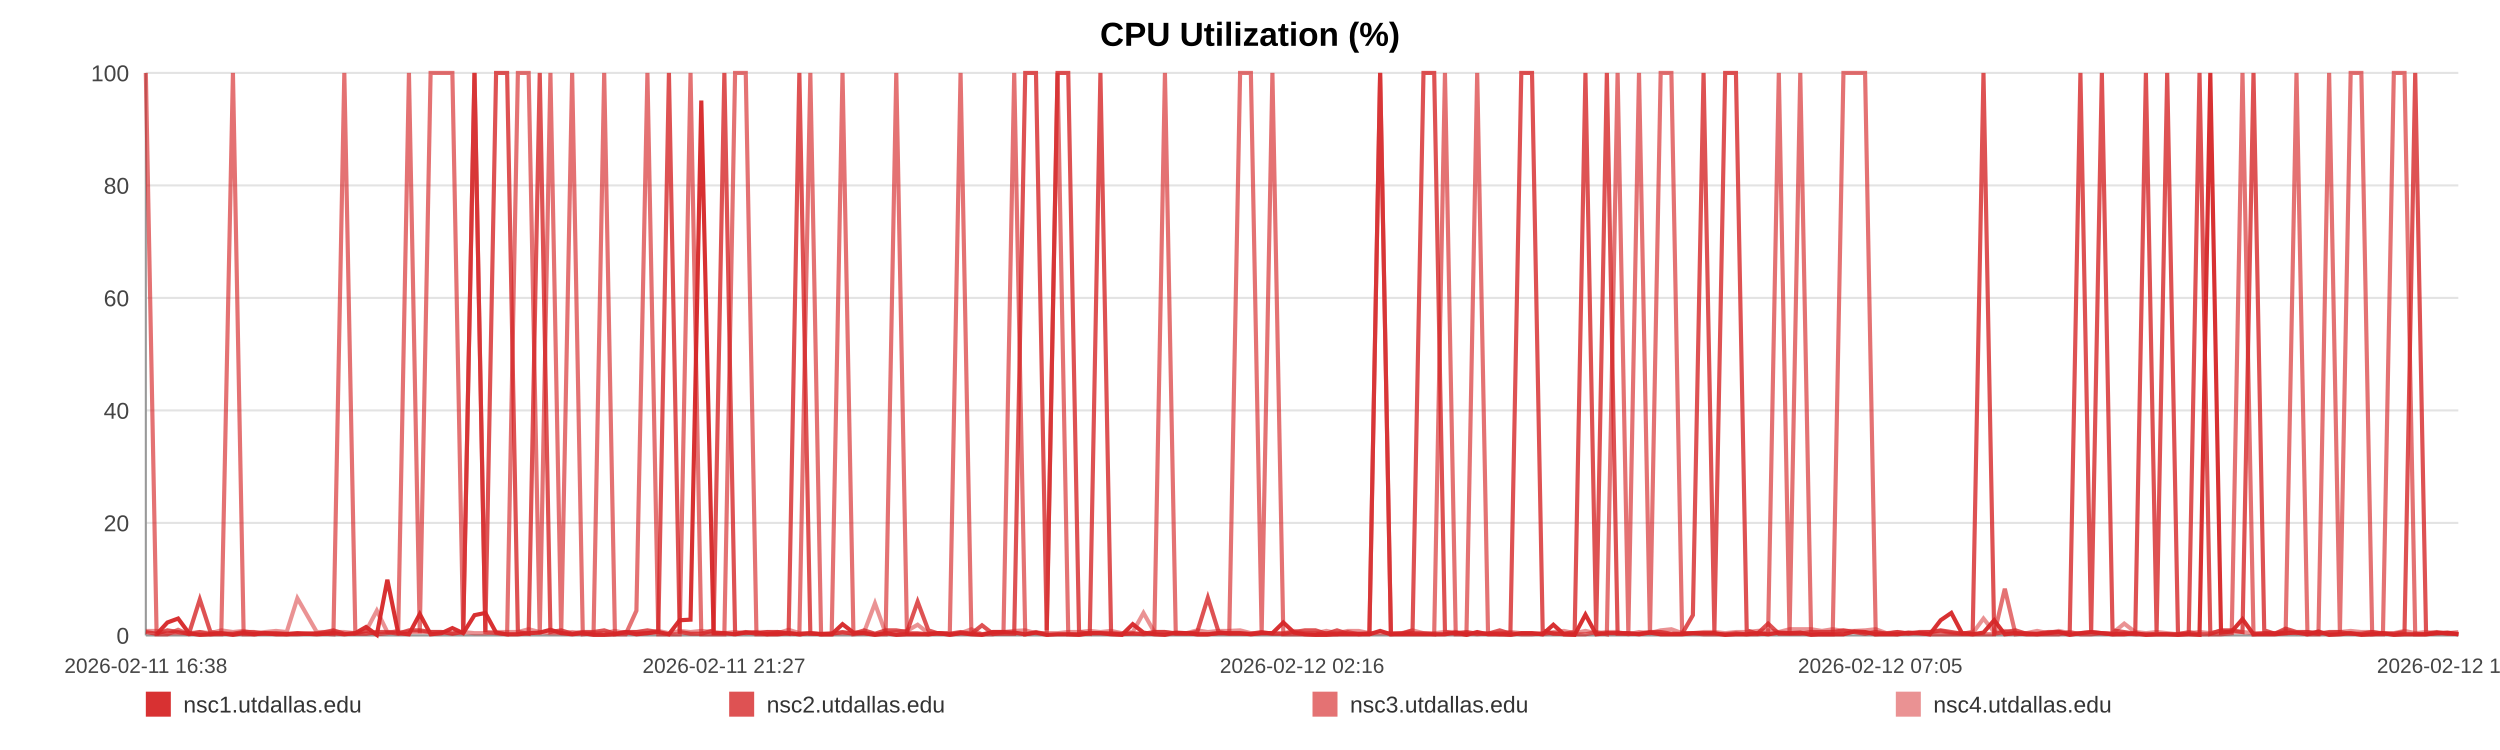
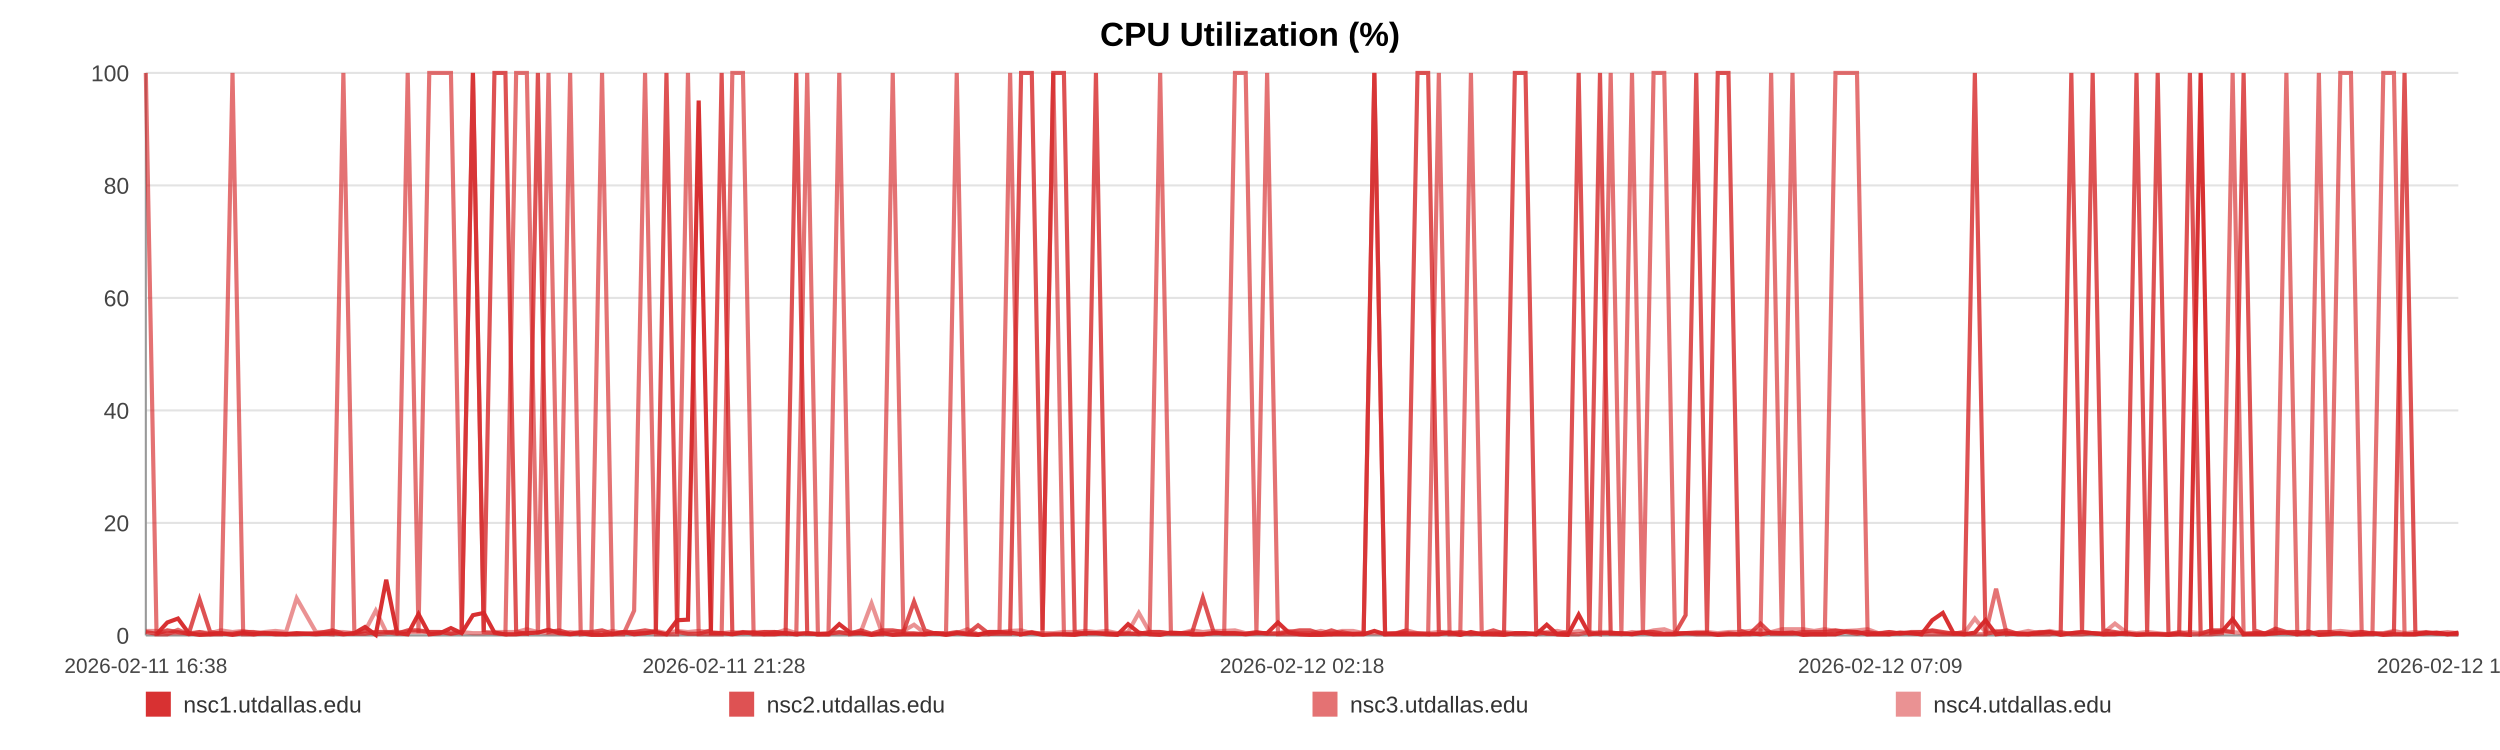
<svg xmlns="http://www.w3.org/2000/svg" width="1200" height="360" viewBox="0 0 1200 360" role="img" aria-label="CPU Utilization (%)">
  <rect width="100%" height="100%" fill="#ffffff" />
  <text x="600.0" y="22" text-anchor="middle" font-size="16" font-family="Arial, Helvetica, sans-serif" font-weight="bold">CPU Utilization (%)</text>
  <line x1="70" y1="35.00" x2="1180" y2="35.00" stroke="#e3e3e3" stroke-width="1" />
  <text x="62" y="39.00" text-anchor="end" font-size="11" fill="#444" font-family="Arial, Helvetica, sans-serif">100</text>
  <line x1="70" y1="89.00" x2="1180" y2="89.00" stroke="#e3e3e3" stroke-width="1" />
  <text x="62" y="93.00" text-anchor="end" font-size="11" fill="#444" font-family="Arial, Helvetica, sans-serif">80</text>
  <line x1="70" y1="143.00" x2="1180" y2="143.00" stroke="#e3e3e3" stroke-width="1" />
  <text x="62" y="147.00" text-anchor="end" font-size="11" fill="#444" font-family="Arial, Helvetica, sans-serif">60</text>
  <line x1="70" y1="197.00" x2="1180" y2="197.00" stroke="#e3e3e3" stroke-width="1" />
  <text x="62" y="201.00" text-anchor="end" font-size="11" fill="#444" font-family="Arial, Helvetica, sans-serif">40</text>
  <line x1="70" y1="251.00" x2="1180" y2="251.00" stroke="#e3e3e3" stroke-width="1" />
  <text x="62" y="255.00" text-anchor="end" font-size="11" fill="#444" font-family="Arial, Helvetica, sans-serif">20</text>
  <line x1="70" y1="305.00" x2="1180" y2="305.00" stroke="#e3e3e3" stroke-width="1" />
  <text x="62" y="309.00" text-anchor="end" font-size="11" fill="#444" font-family="Arial, Helvetica, sans-serif">0</text>
  <line x1="70" y1="35" x2="70" y2="305" stroke="#999" />
  <line x1="70" y1="305" x2="1180" y2="305" stroke="#999" />
  <text x="70.00" y="323" text-anchor="middle" font-size="10" fill="#444" font-family="Arial, Helvetica, sans-serif">2026-02-11 16:38</text>
-   <text x="347.50" y="323" text-anchor="middle" font-size="10" fill="#444" font-family="Arial, Helvetica, sans-serif">2026-02-11 21:27</text>
-   <text x="625.00" y="323" text-anchor="middle" font-size="10" fill="#444" font-family="Arial, Helvetica, sans-serif">2026-02-12 02:16</text>
-   <text x="902.50" y="323" text-anchor="middle" font-size="10" fill="#444" font-family="Arial, Helvetica, sans-serif">2026-02-12 07:05</text>
-   <text x="1180.00" y="323" text-anchor="middle" font-size="10" fill="#444" font-family="Arial, Helvetica, sans-serif">2026-02-12 11:54</text>
-   <polyline fill="none" stroke="#d62728" stroke-opacity="0.95" stroke-width="2" points="75.17,304.46 80.35,298.79 85.50,296.90 90.69,303.92 95.91,304.73 101.03,304.46 106.21,303.92 111.81,304.73 116.95,303.92 122.08,304.46 127.22,303.92 132.47,304.46 137.60,304.46 142.74,303.92 152.04,304.46 160.05,303.92 165.27,304.46 170.56,303.92 175.72,300.95 180.87,304.73 185.93,278.27 191.14,303.92 196.29,304.46 201.49,294.74 206.69,304.46 211.96,303.92 217.14,301.49 222.33,303.92 227.75,295.28 232.97,294.20 238.12,303.65 243.42,304.46 248.58,304.46 253.75,303.92 259.08,303.65 264.20,302.30 269.37,303.92 274.63,304.46 279.74,303.92 284.91,304.73 290.01,304.73 295.16,304.46 300.35,303.38 305.48,304.46 310.76,303.92 315.98,303.38 321.08,304.46 326.24,297.71 331.45,297.44 336.62,48.23 342.52,303.92 347.69,303.92 352.84,304.46 357.96,303.65 363.10,303.65 368.22,304.46 373.36,304.46 378.54,303.92 383.69,304.46 388.96,303.92 394.11,304.46 399.21,304.46 404.41,299.60 409.65,303.65 414.80,303.92 419.98,304.73 425.09,303.92 430.21,304.73 435.34,304.46 440.46,304.46 445.62,304.46 450.78,303.92 455.90,304.73 461.07,303.92 466.26,304.46 471.36,304.73 476.56,303.38 481.68,303.38 486.82,303.65 492.11,304.46 497.27,303.65 502.42,304.73 507.62,304.46 512.76,304.46 517.94,304.73 523.09,303.92 528.20,303.92 533.32,304.46 538.52,304.73 543.72,299.60 548.87,303.65 554.08,304.46 559.17,304.73 564.36,303.65 569.49,303.92 574.65,304.46 579.77,304.46 584.93,303.92 590.05,303.92 595.25,303.92 600.42,304.46 605.59,303.92 610.76,303.92 615.99,298.79 621.19,303.65 626.34,304.46 631.48,304.73 636.63,304.73 641.77,304.46 646.98,304.46 652.15,304.46 657.31,304.46 662.46,302.84 667.64,304.46 672.83,304.46 678.03,304.46 683.27,304.46 688.41,304.46 693.58,304.46 698.75,303.65 703.90,304.73 709.05,303.38 714.25,304.46 719.85,304.46 724.99,304.73 730.22,303.92 735.37,303.92 740.49,304.46 745.61,299.87 750.69,304.46 755.84,304.73 761.01,295.01 766.16,304.46 771.29,303.92 776.45,303.92 781.60,303.92 786.72,304.46 791.98,303.65 797.12,304.46 802.27,304.46 807.41,304.46 812.58,303.92 817.71,303.92 822.90,303.92 828.08,304.73 833.25,304.46 838.42,304.46 843.57,303.92 848.69,304.46 853.83,303.65 858.98,303.92 864.13,303.65 869.31,304.73 874.53,304.46 879.70,304.46 884.85,304.46 890.07,303.11 895.24,303.38 900.36,304.46 905.54,304.46 910.71,304.46 915.96,303.65 921.19,303.92 926.33,304.46 931.51,297.71 936.63,294.20 941.75,303.92 946.90,304.46 952.07,303.65 957.21,297.71 962.31,304.46 967.45,303.92 972.66,304.46 977.83,304.46 983.02,303.92 988.17,303.38 993.45,304.73 998.60,303.92 1003.75,303.38 1008.89,303.92 1014.01,304.46 1019.63,304.46 1024.91,303.92 1030.03,304.73 1035.16,304.46 1040.25,304.46 1045.43,304.73 1050.59,304.46 1055.77,304.73 1060.95,35.00 1066.09,303.65 1071.23,303.11 1076.40,297.17 1081.68,304.46 1086.83,304.46 1091.95,304.46 1097.10,303.92 1102.32,303.65 1107.58,304.46 1112.86,303.11 1117.98,304.73 1123.15,304.46 1128.32,303.92 1133.45,304.73 1138.64,304.46 1143.81,303.92 1149.04,304.73 1154.17,304.46 1159.30,304.46 1164.51,304.46 1169.68,303.92 1174.83,303.65 1180.00,304.46" />
-   <polyline fill="none" stroke="#d62728" stroke-opacity="0.80" stroke-width="2" points="70.00,303.38 75.17,304.19 80.35,302.57 85.50,303.38 90.69,304.19 95.91,287.72 101.03,303.38 106.21,304.19 111.81,304.19 116.95,303.38 122.08,303.38 127.22,304.19 132.47,304.19 137.60,304.19 142.74,304.19 152.04,304.19 160.05,302.57 165.27,304.19 170.56,304.19 175.72,304.19 180.87,303.38 185.93,303.38 191.14,304.19 196.29,302.57 201.49,302.57 206.69,303.38 211.96,303.38 217.14,304.19 222.33,303.38 227.75,35.00 232.97,303.38 238.12,35.00 243.42,35.00 248.58,303.38 253.75,304.19 259.08,35.00 264.20,303.38 269.37,302.57 274.63,304.19 279.74,303.38 284.91,303.38 290.01,302.57 295.16,304.19 300.35,303.38 305.48,303.38 310.76,302.57 315.98,303.38 321.08,35.00 326.24,303.38 331.45,304.19 336.62,304.19 342.52,302.57 347.69,35.00 352.84,304.19 357.96,303.38 363.10,304.19 368.22,303.38 373.36,303.38 378.54,304.19 383.69,35.00 388.96,304.19 394.11,304.19 399.21,304.19 404.41,303.38 409.65,304.19 414.80,302.57 419.98,304.19 425.09,302.57 430.21,302.57 435.34,303.38 440.46,288.80 445.62,302.57 450.78,304.19 455.90,304.19 461.07,303.38 466.26,304.19 471.36,300.14 476.56,304.19 481.68,304.19 486.82,304.19 492.11,35.00 497.27,35.00 502.42,302.57 507.62,35.00 512.76,35.00 517.94,303.38 523.09,304.19 528.20,35.00 533.32,304.19 538.52,304.19 543.72,304.19 548.87,304.19 554.08,303.38 559.17,303.38 564.36,304.19 569.49,304.19 574.65,303.38 579.77,286.91 584.93,303.38 590.05,304.19 595.25,304.19 600.42,304.19 605.59,303.38 610.76,304.19 615.99,304.19 621.19,303.38 626.34,302.57 631.48,302.57 636.63,304.19 641.77,302.57 646.98,304.19 652.15,304.19 657.31,304.19 662.46,35.00 667.64,304.19 672.83,304.19 678.03,302.57 683.27,35.00 688.41,35.00 693.58,303.38 698.75,304.19 703.90,303.38 709.05,304.19 714.25,304.19 719.85,302.57 724.99,304.19 730.22,35.00 735.37,35.00 740.49,302.57 745.61,304.19 750.69,304.19 755.84,303.38 761.01,35.00 766.16,303.38 771.29,35.00 776.45,304.19 781.60,304.19 786.72,304.19 791.98,303.38 797.12,303.38 802.27,304.19 807.41,304.19 812.58,295.28 817.71,35.00 822.90,303.38 828.08,35.00 833.25,35.00 838.42,302.57 843.57,304.19 848.69,299.33 853.83,304.19 858.98,304.19 864.13,304.19 869.31,303.38 874.53,303.38 879.70,303.38 884.85,302.57 890.07,303.38 895.24,304.19 900.36,303.38 905.54,304.19 910.71,303.38 915.96,304.19 921.19,303.38 926.33,303.38 931.51,302.57 936.63,303.38 941.75,304.19 946.90,303.38 952.07,35.00 957.21,304.19 962.31,303.38 967.45,302.57 972.66,304.19 977.83,304.19 983.02,303.38 988.17,303.38 993.45,304.19 998.60,35.00 1003.75,303.38 1008.89,35.00 1014.01,302.57 1019.63,303.38 1024.91,304.19 1030.03,35.00 1035.16,303.38 1040.25,35.00 1045.43,304.19 1050.59,304.19 1055.77,35.00 1060.95,304.19 1066.09,302.57 1071.23,302.57 1076.40,303.38 1081.68,35.00 1086.83,302.57 1091.95,304.19 1097.10,301.76 1102.32,303.38 1107.58,303.38 1112.86,304.19 1117.98,303.38 1123.15,303.38 1128.32,304.19 1133.45,304.19 1138.64,303.38 1143.81,304.19 1149.04,304.19 1154.17,303.38 1159.30,35.00 1164.51,304.19 1169.68,303.38 1174.83,304.19 1180.00,304.19" />
-   <polyline fill="none" stroke="#d62728" stroke-opacity="0.65" stroke-width="2" points="70.00,35.00 75.17,304.46 80.35,304.46 85.50,302.30 90.69,304.46 95.91,303.38 101.03,304.46 106.21,304.46 111.81,35.00 116.95,304.46 122.08,304.46 127.22,303.92 132.47,303.92 137.60,304.46 142.74,304.46 152.04,303.92 160.05,304.46 165.27,35.00 170.56,303.92 175.72,302.84 180.87,304.46 185.93,303.92 191.14,302.84 196.29,35.00 201.49,303.92 206.69,35.00 211.96,35.00 217.14,35.00 222.33,303.92 227.75,35.00 232.97,303.38 238.12,303.92 243.42,304.46 248.58,35.00 253.75,35.00 259.08,304.46 264.20,35.00 269.37,304.46 274.63,35.00 279.74,304.46 284.91,303.92 290.01,35.00 295.16,304.46 300.35,304.46 305.48,293.12 310.76,35.00 315.98,304.46 321.08,304.46 326.24,304.46 331.45,35.00 336.62,304.46 342.52,304.46 347.69,304.46 352.84,35.00 357.96,35.00 363.10,304.46 368.22,304.46 373.36,303.38 378.54,303.92 383.69,304.46 388.96,35.00 394.11,304.46 399.21,304.46 404.41,35.00 409.65,304.46 414.80,303.92 419.98,304.46 425.09,304.46 430.21,35.00 435.34,303.92 440.46,303.92 445.62,304.46 450.78,303.92 455.90,303.92 461.07,35.00 466.26,303.92 471.36,304.46 476.56,304.46 481.68,303.38 486.82,35.00 492.11,304.46 497.27,303.38 502.42,304.46 507.62,35.00 512.76,304.46 517.94,304.46 523.09,303.92 528.20,303.92 533.32,303.92 538.52,304.46 543.72,303.92 548.87,304.46 554.08,303.92 559.17,35.00 564.36,303.92 569.49,303.92 574.65,304.46 579.77,304.46 584.93,303.92 590.05,303.92 595.25,35.00 600.42,35.00 605.59,303.92 610.76,35.00 615.99,304.46 621.19,304.46 626.34,304.46 631.48,304.46 636.63,303.92 641.77,304.46 646.98,303.38 652.15,304.46 657.31,303.92 662.46,35.00 667.64,304.46 672.83,303.92 678.03,303.92 683.27,303.92 688.41,304.46 693.58,35.00 698.75,304.46 703.90,304.46 709.05,35.00 714.25,303.92 719.85,304.46 724.99,303.92 730.22,304.46 735.37,304.46 740.49,303.92 745.61,303.92 750.69,304.46 755.84,304.46 761.01,304.46 766.16,303.38 771.29,304.46 776.45,35.00 781.60,303.92 786.72,35.00 791.98,304.46 797.12,35.00 802.27,35.00 807.41,303.92 812.58,303.92 817.71,304.46 822.90,304.46 828.08,304.46 833.25,303.92 838.42,304.46 843.57,304.46 848.69,303.92 853.83,35.00 858.98,304.46 864.13,35.00 869.31,303.92 874.53,304.46 879.70,304.46 884.85,35.00 890.07,35.00 895.24,35.00 900.36,304.46 905.54,303.92 910.71,304.46 915.96,303.92 921.19,303.92 926.33,304.46 931.51,304.46 936.63,304.46 941.75,304.46 946.90,304.46 952.07,304.46 957.21,304.46 962.31,282.59 967.45,304.46 972.66,303.92 977.83,304.46 983.02,304.46 988.17,304.46 993.45,303.38 998.60,304.46 1003.75,304.46 1008.89,303.92 1014.01,304.46 1019.63,303.92 1024.91,304.46 1030.03,304.46 1035.16,304.46 1040.25,304.46 1045.43,304.46 1050.59,303.38 1055.77,304.46 1060.95,304.46 1066.09,304.46 1071.23,303.92 1076.40,35.00 1081.68,304.46 1086.83,303.92 1091.95,303.92 1097.10,303.92 1102.32,35.00 1107.58,304.46 1112.86,304.46 1117.98,35.00 1123.15,303.92 1128.32,35.00 1133.45,35.00 1138.64,304.46 1143.81,304.46 1149.04,35.00 1154.17,35.00 1159.30,304.46 1164.51,304.46 1169.68,303.92 1174.83,303.92 1180.00,304.46" />
-   <polyline fill="none" stroke="#d62728" stroke-opacity="0.50" stroke-width="2" points="70.00,302.84 75.17,302.84 80.35,303.92 85.50,303.92 90.69,303.92 95.91,303.38 101.03,303.92 106.21,302.57 111.81,303.38 116.95,302.84 122.08,303.92 127.22,303.38 132.47,302.84 137.60,303.38 142.74,287.18 152.04,303.38 160.05,303.38 165.27,303.38 170.56,303.92 175.72,302.84 180.87,293.12 185.93,303.38 191.14,303.38 196.29,303.38 201.49,303.38 206.69,303.38 211.96,303.38 217.14,303.92 222.33,303.38 227.75,303.92 232.97,303.92 238.12,303.38 243.42,303.38 248.58,303.38 253.75,302.03 259.08,303.38 264.20,303.92 269.37,303.92 274.63,303.38 279.74,303.92 284.91,303.92 290.01,303.92 295.16,302.84 300.35,303.92 305.48,303.38 310.76,303.92 315.98,302.84 321.08,303.92 326.24,302.84 331.45,303.38 336.62,302.84 342.52,303.38 347.69,303.92 352.84,303.38 357.96,303.92 363.10,303.38 368.22,303.38 373.36,303.92 378.54,302.30 383.69,303.92 388.96,303.92 394.11,304.46 399.21,303.92 404.41,303.92 409.65,303.92 414.80,303.38 419.98,289.61 425.09,303.92 430.21,303.38 435.34,302.84 440.46,299.87 445.62,303.92 450.78,303.92 455.90,304.46 461.07,303.92 466.26,302.03 471.36,304.46 476.56,303.38 481.68,303.38 486.82,302.84 492.11,302.57 497.27,303.92 502.42,303.92 507.62,303.92 512.76,303.38 517.94,303.38 523.09,302.84 528.20,303.38 533.32,302.84 538.52,303.92 543.72,303.38 548.87,294.20 554.08,303.38 559.17,303.38 564.36,303.92 569.49,303.92 574.65,302.57 579.77,303.38 584.93,302.84 590.05,302.84 595.25,302.57 600.42,303.92 605.59,303.92 610.76,303.92 615.99,303.92 621.19,302.84 626.34,303.92 631.48,303.92 636.63,302.84 641.77,303.92 646.98,302.84 652.15,302.84 657.31,303.92 662.46,303.92 667.64,303.92 672.83,303.92 678.03,302.57 683.27,303.92 688.41,303.92 693.58,303.38 698.75,303.38 703.90,303.92 709.05,304.46 714.25,303.92 719.85,303.92 724.99,303.38 730.22,303.92 735.37,303.92 740.49,304.46 745.61,303.38 750.69,302.84 755.84,303.92 761.01,302.84 766.16,303.92 771.29,303.38 776.45,303.38 781.60,304.46 786.72,303.38 791.98,303.92 797.12,302.57 802.27,302.03 807.41,303.92 812.58,303.92 817.71,303.38 822.90,303.38 828.08,303.92 833.25,303.38 838.42,303.38 843.57,302.84 848.69,302.57 853.83,303.38 858.98,302.03 864.13,302.03 869.31,302.03 874.53,302.84 879.70,302.03 884.85,302.84 890.07,302.84 895.24,302.57 900.36,302.03 905.54,303.92 910.71,303.38 915.96,303.92 921.19,303.92 926.33,303.38 931.51,302.84 936.63,303.92 941.75,303.92 946.90,303.92 952.07,296.90 957.21,303.38 962.31,302.84 967.45,303.92 972.66,303.92 977.83,302.84 983.02,303.92 988.17,302.84 993.45,303.92 998.60,303.92 1003.75,303.38 1008.89,303.92 1014.01,303.92 1019.63,299.33 1024.91,303.38 1030.03,303.92 1035.16,303.38 1040.25,303.92 1045.43,304.46 1050.59,303.92 1055.77,303.38 1060.95,303.92 1066.09,302.84 1071.23,303.38 1076.40,303.38 1081.68,303.92 1086.83,303.92 1091.95,303.92 1097.10,302.84 1102.32,303.92 1107.58,303.38 1112.86,303.92 1117.98,303.92 1123.15,303.38 1128.32,302.84 1133.45,303.38 1138.64,303.38 1143.81,303.92 1149.04,303.92 1154.17,302.84 1159.30,303.92 1164.51,303.38 1169.68,303.92 1174.83,303.92 1180.00,303.38" />
+   <text x="347.50" y="323" text-anchor="middle" font-size="10" fill="#444" font-family="Arial, Helvetica, sans-serif">2026-02-11 21:28</text>
+   <text x="625.00" y="323" text-anchor="middle" font-size="10" fill="#444" font-family="Arial, Helvetica, sans-serif">2026-02-12 02:18</text>
+   <text x="902.50" y="323" text-anchor="middle" font-size="10" fill="#444" font-family="Arial, Helvetica, sans-serif">2026-02-12 07:09</text>
+   <text x="1180.00" y="323" text-anchor="middle" font-size="10" fill="#444" font-family="Arial, Helvetica, sans-serif">2026-02-12 11:59</text>
+   <polyline fill="none" stroke="#d62728" stroke-opacity="0.95" stroke-width="2" points="75.14,304.46 80.30,298.79 85.43,296.90 90.59,303.92 95.78,304.73 100.88,304.46 106.04,303.92 111.61,304.73 116.73,303.92 121.84,304.46 126.95,303.92 132.17,304.46 137.29,304.46 142.40,303.92 151.65,304.46 159.63,303.92 164.82,304.46 170.09,303.92 175.22,300.95 180.35,304.73 185.38,278.27 190.57,303.92 195.70,304.46 200.88,294.74 206.05,304.46 211.29,303.92 216.45,301.49 221.61,303.92 227.01,295.28 232.20,294.20 237.33,303.65 242.60,304.46 247.75,304.46 252.89,303.92 258.19,303.65 263.29,302.30 268.43,303.92 273.67,304.46 278.75,303.92 283.90,304.73 288.98,304.73 294.11,304.46 299.27,303.38 304.38,304.46 309.63,303.92 314.82,303.38 319.90,304.46 325.03,297.71 330.22,297.44 335.37,48.23 341.25,303.92 346.39,303.92 351.52,304.46 356.61,303.65 361.73,303.65 366.82,304.46 371.93,304.46 377.09,303.92 382.22,304.46 387.46,303.92 392.59,304.46 397.67,304.46 402.85,299.60 408.05,303.65 413.18,303.92 418.34,304.73 423.42,303.92 428.52,304.73 433.63,304.46 438.73,304.46 443.85,304.46 449.00,303.92 454.09,304.73 459.24,303.92 464.40,304.46 469.48,304.73 474.65,303.38 479.75,303.38 484.86,303.65 490.13,304.46 495.26,303.65 500.39,304.73 505.57,304.46 510.68,304.46 515.84,304.73 520.97,303.92 526.05,303.92 531.14,304.46 536.32,304.73 541.49,299.60 546.62,303.65 551.81,304.46 556.88,304.73 562.04,303.65 567.15,303.92 572.28,304.46 577.37,304.46 582.52,303.92 587.61,303.92 592.79,303.92 597.93,304.46 603.08,303.92 608.22,303.92 613.43,298.79 618.61,303.65 623.73,304.46 628.85,304.73 633.97,304.73 639.09,304.46 644.28,304.46 649.42,304.46 654.55,304.46 659.68,302.84 664.84,304.46 670.00,304.46 675.17,304.46 680.40,304.46 685.51,304.46 690.65,304.46 695.80,303.65 700.93,304.73 706.05,303.38 711.23,304.46 716.80,304.46 721.92,304.73 727.12,303.92 732.25,303.92 737.35,304.46 742.44,299.87 747.49,304.46 752.62,304.73 757.76,295.01 762.89,304.46 768.00,303.92 773.13,303.92 778.26,303.92 783.36,304.46 788.60,303.65 793.71,304.46 798.84,304.46 803.95,304.46 809.09,303.92 814.20,303.92 819.36,303.92 824.52,304.73 829.67,304.46 834.81,304.46 839.94,303.92 845.04,304.46 850.15,303.65 855.28,303.92 860.40,303.65 865.56,304.73 870.76,304.46 875.90,304.46 881.03,304.46 886.22,303.11 891.36,303.38 896.46,304.46 901.62,304.46 906.76,304.46 911.99,303.65 917.20,303.92 922.31,304.46 927.47,297.71 932.56,294.20 937.66,303.92 942.79,304.46 947.93,303.65 953.04,297.71 958.12,304.46 963.24,303.92 968.43,304.46 973.57,304.46 978.73,303.92 983.86,303.38 989.12,304.73 994.24,303.92 999.37,303.38 1004.48,303.92 1009.58,304.46 1015.17,304.46 1020.43,303.92 1025.52,304.73 1030.63,304.46 1035.70,304.46 1040.86,304.73 1045.99,304.46 1051.15,304.73 1056.31,35.00 1061.42,303.65 1066.53,303.11 1071.67,297.17 1076.93,304.46 1082.06,304.46 1087.15,304.46 1092.28,303.92 1097.47,303.65 1102.71,304.46 1107.97,303.11 1113.06,304.73 1118.21,304.46 1123.35,303.92 1128.46,304.73 1133.62,304.46 1138.77,303.92 1143.98,304.73 1149.09,304.46 1154.18,304.46 1159.38,304.46 1164.52,303.92 1169.65,303.65 1174.79,304.46 1180.00,303.65" />
+   <polyline fill="none" stroke="#d62728" stroke-opacity="0.80" stroke-width="2" points="70.00,303.38 75.14,304.19 80.30,302.57 85.43,303.38 90.59,304.19 95.78,287.72 100.88,303.38 106.04,304.19 111.61,304.19 116.73,303.38 121.84,303.38 126.95,304.19 132.17,304.19 137.29,304.19 142.40,304.19 151.65,304.19 159.63,302.57 164.82,304.19 170.09,304.19 175.22,304.19 180.35,303.38 185.38,303.38 190.57,304.19 195.70,302.57 200.88,302.57 206.05,303.38 211.29,303.38 216.45,304.19 221.61,303.38 227.01,35.00 232.20,303.38 237.33,35.00 242.60,35.00 247.75,303.38 252.89,304.19 258.19,35.00 263.29,303.38 268.43,302.57 273.67,304.19 278.75,303.38 283.90,303.38 288.98,302.57 294.11,304.19 299.27,303.38 304.38,303.38 309.63,302.57 314.82,303.38 319.90,35.00 325.03,303.38 330.22,304.19 335.37,304.19 341.25,302.57 346.39,35.00 351.52,304.19 356.61,303.38 361.73,304.19 366.82,303.38 371.93,303.38 377.09,304.19 382.22,35.00 387.46,304.19 392.59,304.19 397.67,304.19 402.85,303.38 408.05,304.19 413.18,302.57 418.34,304.19 423.42,302.57 428.52,302.57 433.63,303.38 438.73,288.80 443.85,302.57 449.00,304.19 454.09,304.19 459.24,303.38 464.40,304.19 469.48,300.14 474.65,304.19 479.75,304.19 484.86,304.19 490.13,35.00 495.26,35.00 500.39,302.57 505.57,35.00 510.68,35.00 515.84,303.38 520.97,304.19 526.05,35.00 531.14,304.19 536.32,304.19 541.49,304.19 546.62,304.19 551.81,303.38 556.88,303.38 562.04,304.19 567.15,304.19 572.28,303.38 577.37,286.91 582.52,303.38 587.61,304.19 592.79,304.19 597.93,304.19 603.08,303.38 608.22,304.19 613.43,304.19 618.61,303.38 623.73,302.57 628.85,302.57 633.97,304.19 639.09,302.57 644.28,304.19 649.42,304.19 654.55,304.19 659.68,35.00 664.84,304.19 670.00,304.19 675.17,302.57 680.40,35.00 685.51,35.00 690.65,303.38 695.80,304.19 700.93,303.38 706.05,304.19 711.23,304.19 716.80,302.57 721.92,304.19 727.12,35.00 732.25,35.00 737.35,302.57 742.44,304.19 747.49,304.19 752.62,303.38 757.76,35.00 762.89,303.38 768.00,35.00 773.13,304.19 778.26,304.19 783.36,304.19 788.60,303.38 793.71,303.38 798.84,304.19 803.95,304.19 809.09,295.28 814.20,35.00 819.36,303.38 824.52,35.00 829.67,35.00 834.81,302.57 839.94,304.19 845.04,299.33 850.15,304.19 855.28,304.19 860.40,304.19 865.56,303.38 870.76,303.38 875.90,303.38 881.03,302.57 886.22,303.38 891.36,304.19 896.46,303.38 901.62,304.19 906.76,303.38 911.99,304.19 917.20,303.38 922.31,303.38 927.47,302.57 932.56,303.38 937.66,304.19 942.79,303.38 947.93,35.00 953.04,304.19 958.12,303.38 963.24,302.57 968.43,304.19 973.57,304.19 978.73,303.38 983.86,303.38 989.12,304.19 994.24,35.00 999.37,303.38 1004.48,35.00 1009.58,302.57 1015.17,303.38 1020.43,304.19 1025.52,35.00 1030.63,303.38 1035.70,35.00 1040.86,304.19 1045.99,304.19 1051.15,35.00 1056.31,304.19 1061.42,302.57 1066.53,302.57 1071.67,303.38 1076.93,35.00 1082.06,302.57 1087.15,304.19 1092.28,301.76 1097.47,303.38 1102.71,303.38 1107.97,304.19 1113.06,303.38 1118.21,303.38 1123.35,304.19 1128.46,304.19 1133.62,303.38 1138.77,304.19 1143.98,304.19 1149.09,303.38 1154.18,35.00 1159.38,304.19 1164.52,303.38 1169.65,304.19 1174.79,304.19 1180.00,304.19" />
+   <polyline fill="none" stroke="#d62728" stroke-opacity="0.65" stroke-width="2" points="70.00,35.00 75.14,304.46 80.30,304.46 85.43,302.30 90.59,304.46 95.78,303.38 100.88,304.46 106.04,304.46 111.61,35.00 116.73,304.46 121.84,304.46 126.95,303.92 132.17,303.92 137.29,304.46 142.40,304.46 151.65,303.92 159.63,304.46 164.82,35.00 170.09,303.92 175.22,302.84 180.35,304.46 185.38,303.92 190.57,302.84 195.70,35.00 200.88,303.92 206.05,35.00 211.29,35.00 216.45,35.00 221.61,303.92 227.01,35.00 232.20,303.38 237.33,303.92 242.60,304.46 247.75,35.00 252.89,35.00 258.19,304.46 263.29,35.00 268.43,304.46 273.67,35.00 278.75,304.46 283.90,303.92 288.98,35.00 294.11,304.46 299.27,304.46 304.38,293.12 309.63,35.00 314.82,304.46 319.90,304.46 325.03,304.46 330.22,35.00 335.37,304.46 341.25,304.46 346.39,304.46 351.52,35.00 356.61,35.00 361.73,304.46 366.82,304.46 371.93,303.38 377.09,303.92 382.22,304.46 387.46,35.00 392.59,304.46 397.67,304.46 402.85,35.00 408.05,304.46 413.18,303.92 418.34,304.46 423.42,304.46 428.52,35.00 433.63,303.92 438.73,303.92 443.85,304.46 449.00,303.92 454.09,303.92 459.24,35.00 464.40,303.92 469.48,304.46 474.65,304.46 479.75,303.38 484.86,35.00 490.13,304.46 495.26,303.38 500.39,304.46 505.57,35.00 510.68,304.46 515.84,304.46 520.97,303.92 526.05,303.92 531.14,303.92 536.32,304.46 541.49,303.92 546.62,304.46 551.81,303.92 556.88,35.00 562.04,303.92 567.15,303.92 572.28,304.46 577.37,304.46 582.52,303.92 587.61,303.92 592.79,35.00 597.93,35.00 603.08,303.92 608.22,35.00 613.43,304.46 618.61,304.46 623.73,304.46 628.85,304.46 633.97,303.92 639.09,304.46 644.28,303.38 649.42,304.46 654.55,303.92 659.68,35.00 664.84,304.46 670.00,303.92 675.17,303.92 680.40,303.92 685.51,304.46 690.65,35.00 695.80,304.46 700.93,304.46 706.05,35.00 711.23,303.92 716.80,304.46 721.92,303.92 727.12,304.46 732.25,304.46 737.35,303.92 742.44,303.92 747.49,304.46 752.62,304.46 757.76,304.46 762.89,303.38 768.00,304.46 773.13,35.00 778.26,303.92 783.36,35.00 788.60,304.46 793.71,35.00 798.84,35.00 803.95,303.92 809.09,303.92 814.20,304.46 819.36,304.46 824.52,304.46 829.67,303.92 834.81,304.46 839.94,304.46 845.04,303.92 850.15,35.00 855.28,304.46 860.40,35.00 865.56,303.92 870.76,304.46 875.90,304.46 881.03,35.00 886.22,35.00 891.36,35.00 896.46,304.46 901.62,303.92 906.76,304.46 911.99,303.92 917.20,303.92 922.31,304.46 927.47,304.46 932.56,304.46 937.66,304.46 942.79,304.46 947.93,304.46 953.04,304.46 958.12,282.59 963.24,304.46 968.43,303.92 973.57,304.46 978.73,304.46 983.86,304.46 989.12,303.38 994.24,304.46 999.37,304.46 1004.48,303.92 1009.58,304.46 1015.17,303.92 1020.43,304.46 1025.52,304.46 1030.63,304.46 1035.70,304.46 1040.86,304.46 1045.99,303.38 1051.15,304.46 1056.31,304.46 1061.42,304.46 1066.53,303.92 1071.67,35.00 1076.93,304.46 1082.06,303.92 1087.15,303.92 1092.28,303.92 1097.47,35.00 1102.71,304.46 1107.97,304.46 1113.06,35.00 1118.21,303.92 1123.35,35.00 1128.46,35.00 1133.62,304.46 1138.77,304.46 1143.98,35.00 1149.09,35.00 1154.18,304.46 1159.38,304.46 1164.52,303.92 1169.65,303.92 1174.79,304.46 1180.00,304.46" />
+   <polyline fill="none" stroke="#d62728" stroke-opacity="0.50" stroke-width="2" points="70.00,302.84 75.14,302.84 80.30,303.92 85.43,303.92 90.59,303.92 95.78,303.38 100.88,303.92 106.04,302.57 111.61,303.38 116.73,302.84 121.84,303.92 126.95,303.38 132.17,302.84 137.29,303.38 142.40,287.18 151.65,303.38 159.63,303.38 164.82,303.38 170.09,303.92 175.22,302.84 180.35,293.12 185.38,303.38 190.57,303.38 195.70,303.38 200.88,303.38 206.05,303.38 211.29,303.38 216.45,303.92 221.61,303.38 227.01,303.92 232.20,303.92 237.33,303.38 242.60,303.38 247.75,303.38 252.89,302.03 258.19,303.38 263.29,303.92 268.43,303.92 273.67,303.38 278.75,303.92 283.90,303.92 288.98,303.92 294.11,302.84 299.27,303.92 304.38,303.38 309.63,303.92 314.82,302.84 319.90,303.92 325.03,302.84 330.22,303.38 335.37,302.84 341.25,303.38 346.39,303.92 351.52,303.38 356.61,303.92 361.73,303.38 366.82,303.38 371.93,303.92 377.09,302.30 382.22,303.92 387.46,303.92 392.59,304.46 397.67,303.92 402.85,303.92 408.05,303.92 413.18,303.38 418.34,289.61 423.42,303.92 428.52,303.38 433.63,302.84 438.73,299.87 443.85,303.92 449.00,303.92 454.09,304.46 459.24,303.92 464.40,302.03 469.48,304.46 474.65,303.38 479.75,303.38 484.86,302.84 490.13,302.57 495.26,303.92 500.39,303.92 505.57,303.92 510.68,303.38 515.84,303.38 520.97,302.84 526.05,303.38 531.14,302.84 536.32,303.92 541.49,303.38 546.62,294.20 551.81,303.38 556.88,303.38 562.04,303.92 567.15,303.92 572.28,302.57 577.37,303.38 582.52,302.84 587.61,302.84 592.79,302.57 597.93,303.92 603.08,303.92 608.22,303.92 613.43,303.92 618.61,302.84 623.73,303.92 628.85,303.92 633.97,302.84 639.09,303.92 644.28,302.84 649.42,302.84 654.55,303.92 659.68,303.92 664.84,303.92 670.00,303.92 675.17,302.57 680.40,303.92 685.51,303.92 690.65,303.38 695.80,303.38 700.93,303.92 706.05,304.46 711.23,303.92 716.80,303.92 721.92,303.38 727.12,303.92 732.25,303.92 737.35,304.46 742.44,303.38 747.49,302.84 752.62,303.92 757.76,302.84 762.89,303.92 768.00,303.38 773.13,303.38 778.26,304.46 783.36,303.38 788.60,303.92 793.71,302.57 798.84,302.03 803.95,303.92 809.09,303.92 814.20,303.38 819.36,303.38 824.52,303.92 829.67,303.38 834.81,303.38 839.94,302.84 845.04,302.57 850.15,303.38 855.28,302.03 860.40,302.03 865.56,302.03 870.76,302.84 875.90,302.03 881.03,302.84 886.22,302.84 891.36,302.57 896.46,302.03 901.62,303.92 906.76,303.38 911.99,303.92 917.20,303.92 922.31,303.38 927.47,302.84 932.56,303.92 937.66,303.92 942.79,303.92 947.93,296.90 953.04,303.38 958.12,302.84 963.24,303.92 968.43,303.92 973.57,302.84 978.73,303.92 983.86,302.84 989.12,303.92 994.24,303.92 999.37,303.38 1004.48,303.92 1009.58,303.92 1015.17,299.33 1020.43,303.38 1025.52,303.92 1030.63,303.38 1035.70,303.92 1040.86,304.46 1045.99,303.92 1051.15,303.38 1056.31,303.92 1061.42,302.84 1066.53,303.38 1071.67,303.38 1076.93,303.92 1082.06,303.92 1087.15,303.92 1092.28,302.84 1097.47,303.92 1102.71,303.38 1107.97,303.92 1113.06,303.92 1118.21,303.38 1123.35,302.84 1128.46,303.38 1133.62,303.38 1138.77,303.92 1143.98,303.92 1149.09,302.84 1154.18,303.92 1159.38,303.38 1164.52,303.92 1169.65,303.92 1174.79,303.38 1180.00,303.92" />
  <rect x="70" y="332" width="12" height="12" fill="#d62728" fill-opacity="0.95" />
  <text x="88" y="342" font-size="11" fill="#333" font-family="Arial, Helvetica, sans-serif">nsc1.utdallas.edu</text>
  <rect x="350" y="332" width="12" height="12" fill="#d62728" fill-opacity="0.80" />
  <text x="368" y="342" font-size="11" fill="#333" font-family="Arial, Helvetica, sans-serif">nsc2.utdallas.edu</text>
  <rect x="630" y="332" width="12" height="12" fill="#d62728" fill-opacity="0.65" />
  <text x="648" y="342" font-size="11" fill="#333" font-family="Arial, Helvetica, sans-serif">nsc3.utdallas.edu</text>
  <rect x="910" y="332" width="12" height="12" fill="#d62728" fill-opacity="0.50" />
  <text x="928" y="342" font-size="11" fill="#333" font-family="Arial, Helvetica, sans-serif">nsc4.utdallas.edu</text>
</svg>
